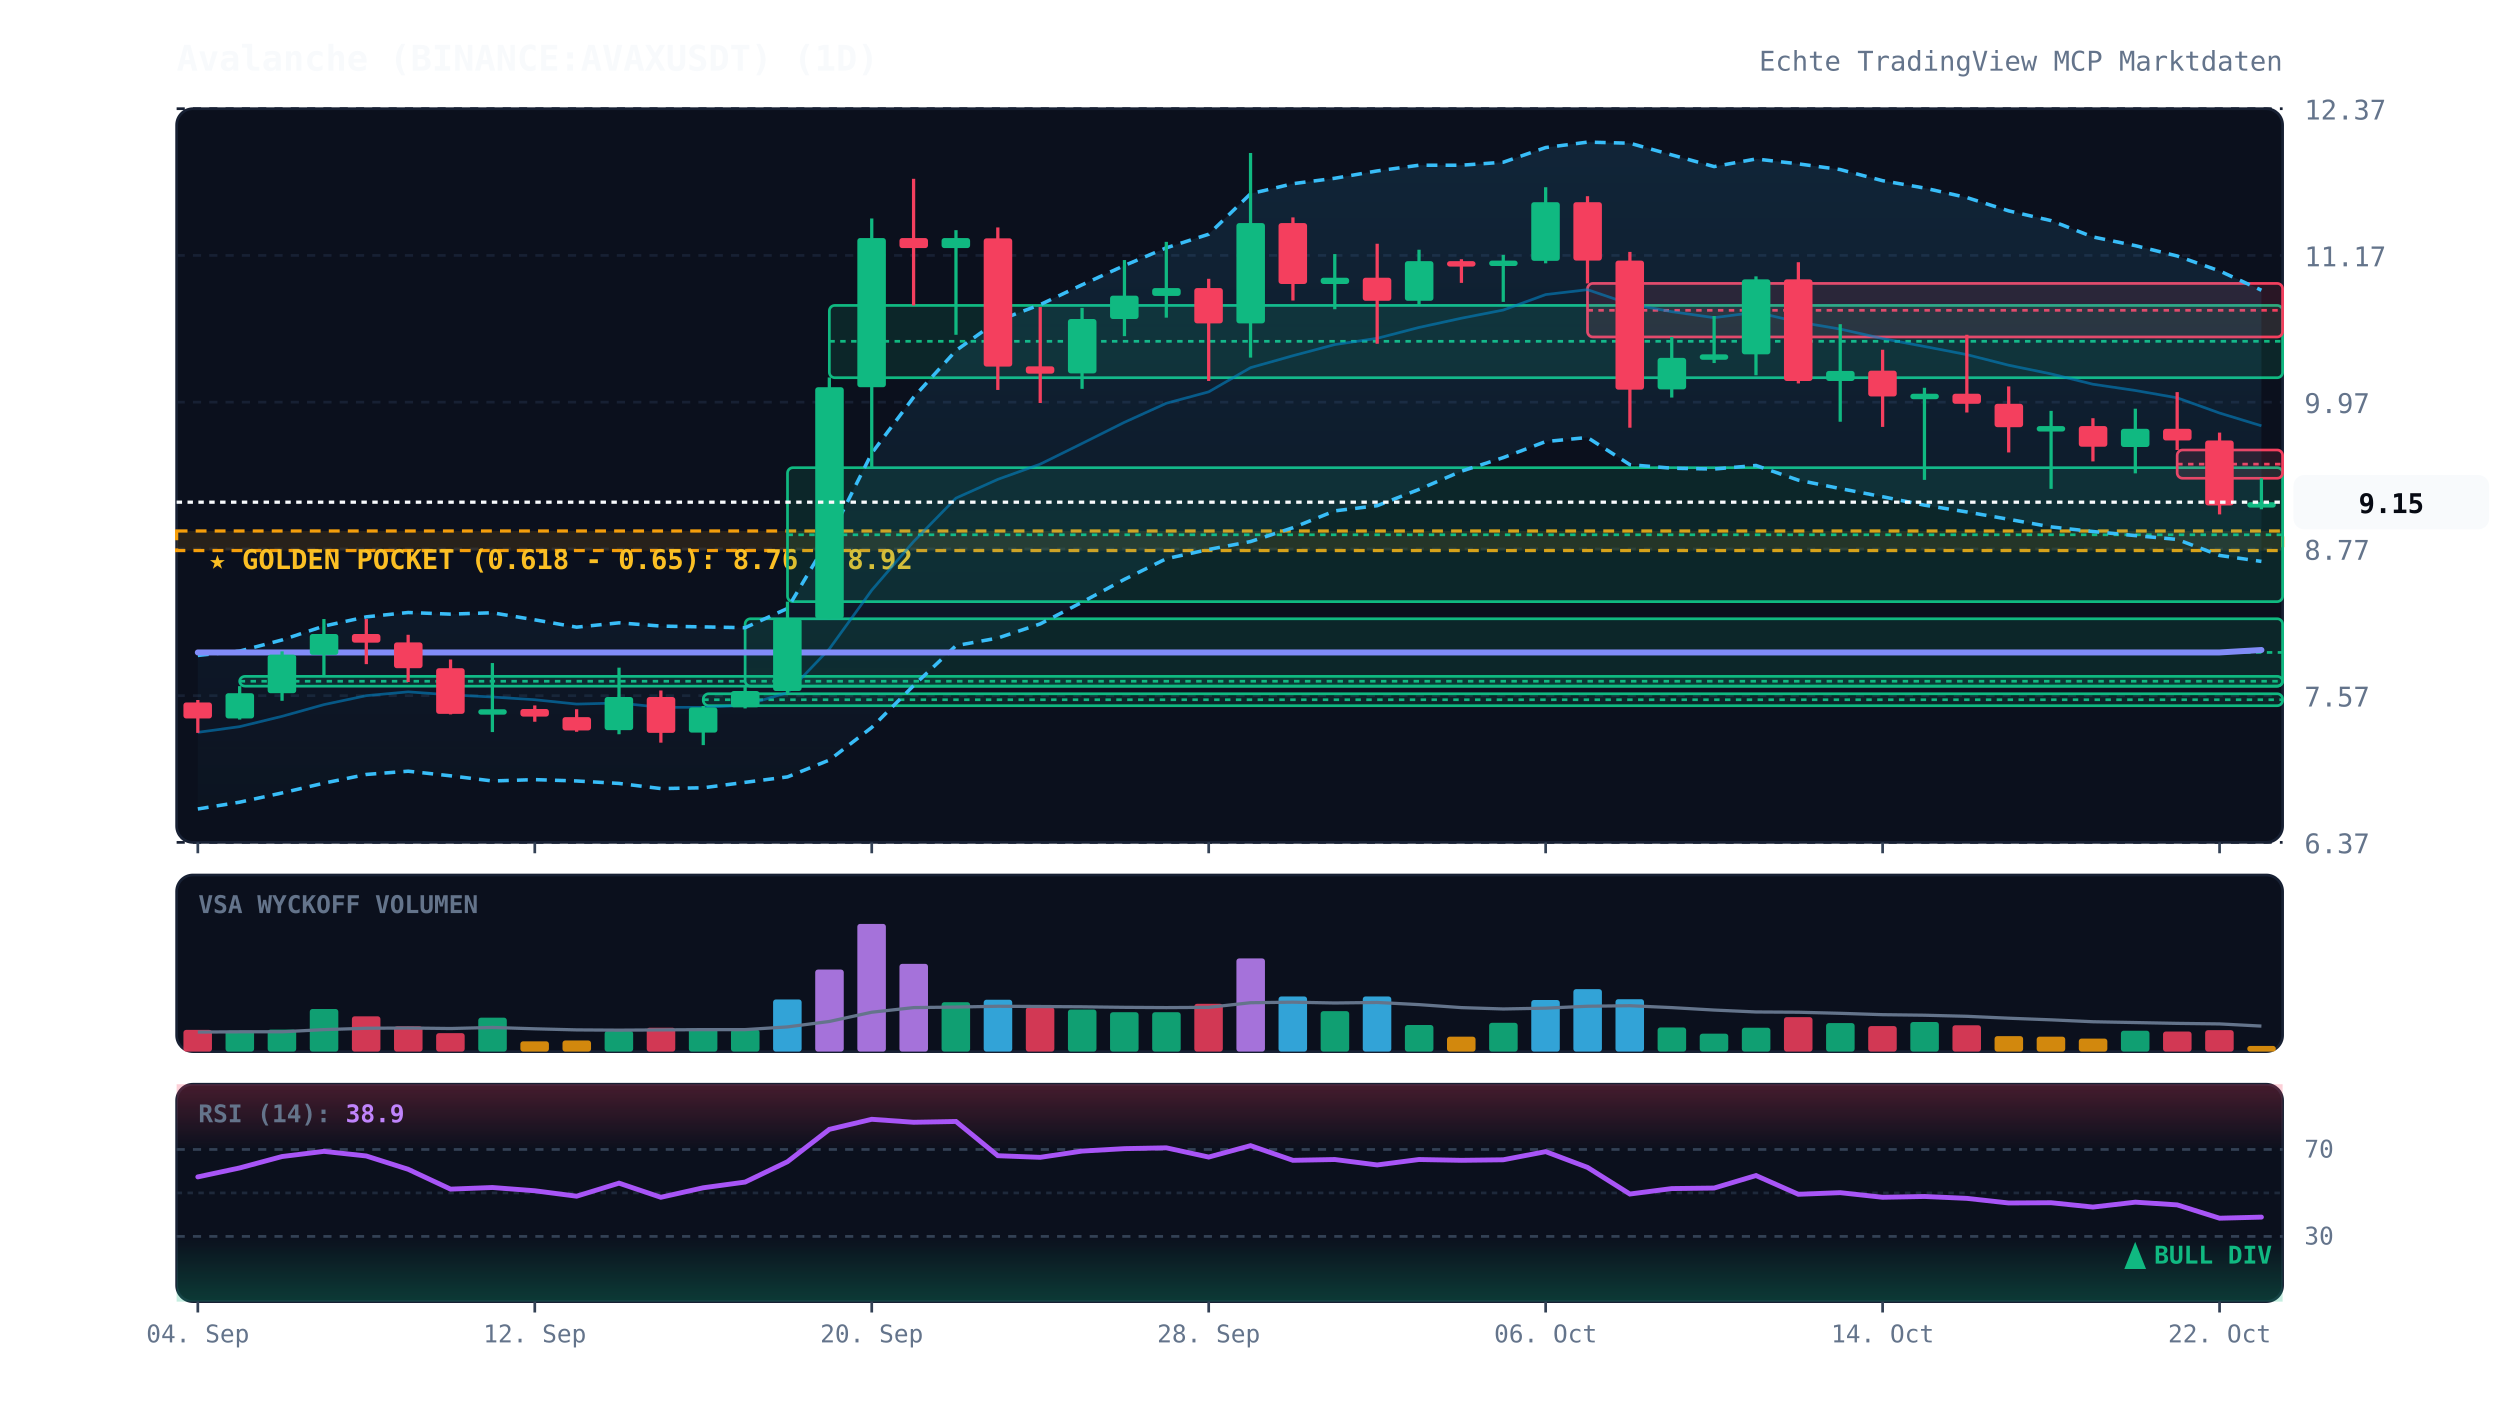
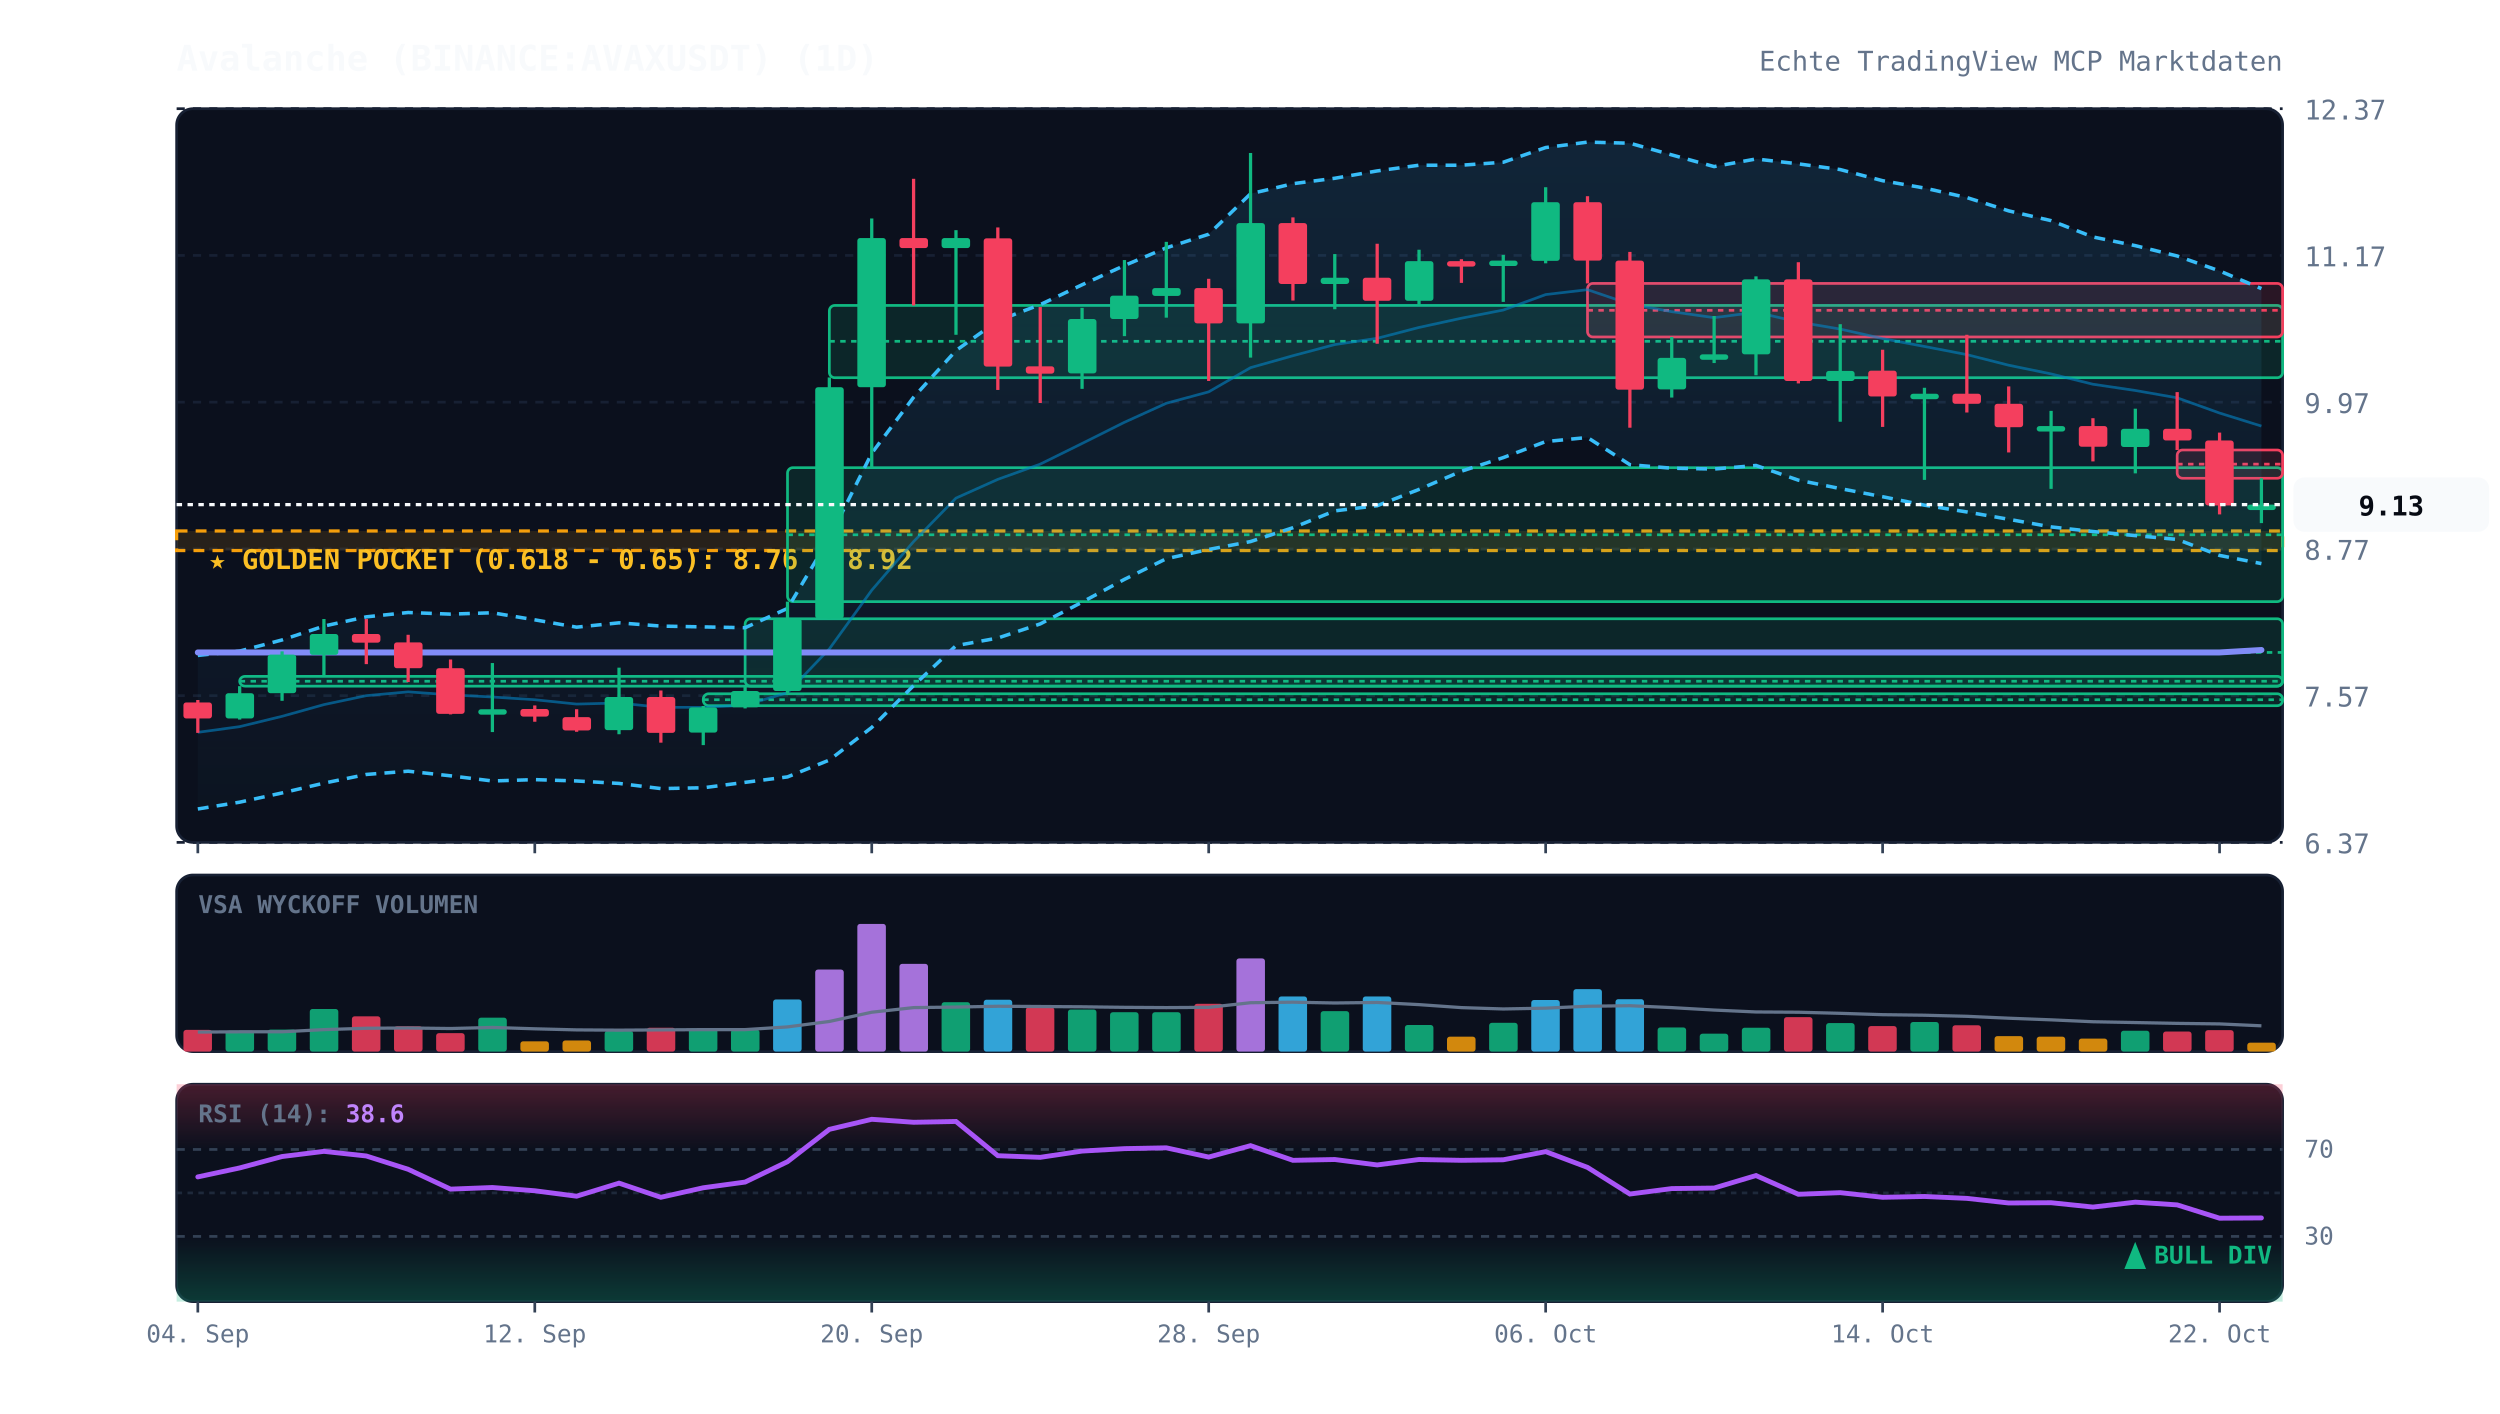
<svg xmlns="http://www.w3.org/2000/svg" viewBox="0 0 920 520" width="100%" height="100%" style="background:#070a13; font-family:'JetBrains Mono', monospace;">
  <defs>
    <linearGradient id="cloud-grad" x1="0%" y1="0%" x2="0%" y2="100%">
      <stop offset="0%" stop-color="#38bdf8" stop-opacity="0.12" />
      <stop offset="100%" stop-color="#38bdf8" stop-opacity="0.02" />
    </linearGradient>
    <linearGradient id="rsi-overbought" x1="0%" y1="0%" x2="0%" y2="100%">
      <stop offset="0%" stop-color="#f43f5e" stop-opacity="0.25" />
      <stop offset="100%" stop-color="#f43f5e" stop-opacity="0.0" />
    </linearGradient>
    <linearGradient id="rsi-oversold" x1="0%" y1="0%" x2="0%" y2="100%">
      <stop offset="0%" stop-color="#10b981" stop-opacity="0.0" />
      <stop offset="100%" stop-color="#10b981" stop-opacity="0.25" />
    </linearGradient>
  </defs>
  <rect x="65" y="40" width="775" height="270" fill="#0b101d" rx="6" stroke="#172033" stroke-width="1" />
  <rect x="65" y="322" width="775" height="65" fill="#0b101d" rx="6" stroke="#172033" stroke-width="1" />
  <rect x="65" y="399" width="775" height="80" fill="#0b101d" rx="6" stroke="#172033" stroke-width="1" />
  <line x1="65" y1="310.0" x2="840" y2="310.0" stroke="#172033" stroke-dasharray="3,3" stroke-width="1" />
  <text x="848" y="314.0" fill="#64748b" font-size="10" text-anchor="start">6.37</text>
  <line x1="65" y1="256.0" x2="840" y2="256.0" stroke="#172033" stroke-dasharray="3,3" stroke-width="1" />
  <text x="848" y="260.0" fill="#64748b" font-size="10" text-anchor="start">7.57</text>
  <line x1="65" y1="202.0" x2="840" y2="202.0" stroke="#172033" stroke-dasharray="3,3" stroke-width="1" />
  <text x="848" y="206.0" fill="#64748b" font-size="10" text-anchor="start">8.77</text>
  <line x1="65" y1="148.0" x2="840" y2="148.0" stroke="#172033" stroke-dasharray="3,3" stroke-width="1" />
  <text x="848" y="152.0" fill="#64748b" font-size="10" text-anchor="start">9.97</text>
  <line x1="65" y1="94.0" x2="840" y2="94.0" stroke="#172033" stroke-dasharray="3,3" stroke-width="1" />
  <text x="848" y="98.0" fill="#64748b" font-size="10" text-anchor="start">11.17</text>
  <line x1="65" y1="40.0" x2="840" y2="40.0" stroke="#172033" stroke-dasharray="3,3" stroke-width="1" />
  <text x="848" y="44.0" fill="#64748b" font-size="10" text-anchor="start">12.37</text>
  <rect x="65" y="195.4" width="775" height="7.2" fill="rgba(245, 158, 11, 0.12)" stroke="#f59e0b" stroke-dasharray="4,3" stroke-width="1.2" />
  <text x="77" y="209.4" fill="#fbbf24" font-size="10" font-weight="bold">★ GOLDEN POCKET (0.618 - 0.65): 8.76 - 8.92</text>
  <rect x="88.2" y="248.9" width="751.8" height="3.6" fill="rgba(16, 185, 129, 0.13)" stroke="#10b981" stroke-width="1" rx="2" />
  <line x1="88.2" y1="250.7" x2="840" y2="250.7" stroke="#10b981" stroke-dasharray="2,2" stroke-width="1" />
  <rect x="258.8" y="255.3" width="581.2" height="4.4" fill="rgba(16, 185, 129, 0.13)" stroke="#10b981" stroke-width="1" rx="2" />
  <line x1="258.8" y1="257.5" x2="840" y2="257.5" stroke="#10b981" stroke-dasharray="2,2" stroke-width="1" />
  <rect x="274.2" y="227.7" width="565.8" height="24.8" fill="rgba(16, 185, 129, 0.13)" stroke="#10b981" stroke-width="1" rx="2" />
  <line x1="274.2" y1="240.1" x2="840" y2="240.1" stroke="#10b981" stroke-dasharray="2,2" stroke-width="1" />
  <rect x="289.8" y="172.1" width="550.2" height="49.3" fill="rgba(16, 185, 129, 0.13)" stroke="#10b981" stroke-width="1" rx="2" />
  <line x1="289.8" y1="196.8" x2="840" y2="196.8" stroke="#10b981" stroke-dasharray="2,2" stroke-width="1" />
  <rect x="305.2" y="112.4" width="534.8" height="26.6" fill="rgba(16, 185, 129, 0.13)" stroke="#10b981" stroke-width="1" rx="2" />
  <line x1="305.2" y1="125.6" x2="840" y2="125.6" stroke="#10b981" stroke-dasharray="2,2" stroke-width="1" />
  <rect x="584.2" y="104.3" width="255.8" height="19.7" fill="rgba(244, 63, 94, 0.13)" stroke="#f43f5e" stroke-width="1" rx="2" />
  <line x1="584.2" y1="114.2" x2="840" y2="114.2" stroke="#f43f5e" stroke-dasharray="2,2" stroke-width="1" />
  <rect x="801.2" y="165.6" width="38.8" height="10.4" fill="rgba(244, 63, 94, 0.13)" stroke="#f43f5e" stroke-width="1" rx="2" />
  <line x1="801.2" y1="170.8" x2="840" y2="170.8" stroke="#f43f5e" stroke-dasharray="2,2" stroke-width="1" />
-   <polygon points="72.8,241.2 88.2,239.6 103.8,235.5 119.2,230.4 134.8,227.0 150.2,225.4 165.8,226.0 181.2,225.5 196.8,228.1 212.2,230.8 227.8,229.2 243.2,230.4 258.8,230.7 274.2,231.0 289.8,223.9 305.2,198.0 320.8,166.8 336.2,146.2 351.8,129.0 367.2,118.0 382.8,112.1 398.2,104.8 413.8,97.7 429.2,91.2 444.8,86.2 460.2,71.3 475.8,67.6 491.2,65.6 506.8,62.9 522.2,60.8 537.8,60.8 553.2,59.7 568.8,54.3 584.2,52.3 599.8,52.7 615.2,57.0 630.8,61.3 646.2,58.5 661.8,60.3 677.2,62.4 692.8,66.5 708.2,69.2 723.8,72.7 739.2,77.6 754.8,81.2 770.2,87.2 785.8,90.4 801.2,94.2 816.8,99.7 832.2,106.8 832.2,206.6 816.8,204.4 801.2,198.5 785.8,197.1 770.2,195.6 754.8,193.9 739.2,191.1 723.8,188.4 708.2,185.9 692.8,182.8 677.2,179.8 661.8,176.7 646.2,171.3 630.8,172.6 615.2,172.3 599.8,171.0 584.2,161.0 568.8,162.5 553.2,168.4 537.8,173.4 522.2,180.1 506.8,186.1 491.2,188.0 475.8,194.2 460.2,199.3 444.8,202.2 429.2,205.6 413.8,213.2 398.2,221.6 382.8,229.6 367.2,234.8 351.8,237.6 336.2,252.3 320.8,267.7 305.2,279.7 289.8,285.9 274.2,287.9 258.8,289.9 243.2,290.2 227.8,288.3 212.2,287.4 196.8,286.9 181.2,287.4 165.8,285.5 150.2,283.8 134.8,285.0 119.2,288.2 103.8,291.8 88.2,295.2 72.8,297.7" fill="url(#cloud-grad)" />
-   <polyline points="72.8,241.2 88.2,239.6 103.8,235.5 119.2,230.4 134.8,227.0 150.2,225.4 165.8,226.0 181.2,225.5 196.8,228.1 212.2,230.8 227.8,229.2 243.2,230.4 258.8,230.7 274.2,231.0 289.8,223.9 305.2,198.0 320.8,166.8 336.2,146.2 351.8,129.0 367.2,118.0 382.8,112.1 398.2,104.8 413.8,97.7 429.2,91.2 444.8,86.2 460.2,71.3 475.8,67.6 491.2,65.6 506.8,62.9 522.2,60.8 537.8,60.8 553.2,59.7 568.8,54.3 584.2,52.3 599.8,52.7 615.2,57.0 630.8,61.3 646.2,58.5 661.8,60.3 677.2,62.4 692.8,66.5 708.2,69.2 723.8,72.7 739.2,77.6 754.8,81.2 770.2,87.2 785.8,90.4 801.2,94.2 816.8,99.7 832.2,106.8" fill="none" stroke="#38bdf8" stroke-width="1.3" stroke-dasharray="4,3" />
-   <polyline points="72.8,297.7 88.2,295.2 103.8,291.8 119.2,288.2 134.8,285.0 150.2,283.8 165.8,285.5 181.2,287.4 196.8,286.9 212.2,287.4 227.8,288.3 243.2,290.2 258.8,289.9 274.2,287.9 289.8,285.9 305.2,279.7 320.8,267.7 336.2,252.3 351.8,237.6 367.2,234.8 382.8,229.6 398.2,221.6 413.8,213.2 429.2,205.6 444.8,202.2 460.2,199.3 475.8,194.2 491.2,188.0 506.8,186.1 522.2,180.1 537.8,173.4 553.2,168.4 568.8,162.5 584.2,161.0 599.8,171.0 615.2,172.3 630.8,172.6 646.2,171.3 661.8,176.7 677.2,179.8 692.8,182.8 708.2,185.9 723.8,188.4 739.2,191.1 754.8,193.9 770.2,195.6 785.8,197.1 801.2,198.5 816.8,204.4 832.2,206.6" fill="none" stroke="#38bdf8" stroke-width="1.3" stroke-dasharray="4,3" />
-   <polyline points="72.8,269.5 88.2,267.4 103.8,263.6 119.2,259.3 134.8,256.0 150.2,254.6 165.8,255.7 181.2,256.5 196.8,257.5 212.2,259.1 227.8,258.7 243.2,260.3 258.8,260.3 274.2,259.5 289.8,254.9 305.2,238.8 320.8,217.2 336.2,199.3 351.8,183.3 367.2,176.4 382.8,170.8 398.2,163.2 413.8,155.4 429.2,148.4 444.8,144.2 460.2,135.3 475.8,130.9 491.2,126.8 506.8,124.5 522.2,120.5 537.8,117.1 553.2,114.1 568.8,108.4 584.2,106.6 599.8,111.9 615.2,114.7 630.8,116.9 646.2,114.9 661.8,118.5 677.2,121.1 692.8,124.6 708.2,127.5 723.8,130.5 739.2,134.4 754.8,137.6 770.2,141.4 785.8,143.7 801.2,146.4 816.8,152.0 832.2,156.7" fill="none" stroke="#0284c7" stroke-width="1.0" stroke-opacity="0.6" />
+   <polygon points="72.8,241.2 88.2,239.6 103.8,235.5 119.2,230.4 134.8,227.0 150.2,225.4 165.8,226.0 181.2,225.5 196.8,228.1 212.2,230.8 227.8,229.2 243.2,230.4 258.8,230.7 274.2,231.0 289.8,223.9 305.2,198.0 320.8,166.8 336.2,146.2 351.8,129.0 367.2,118.0 382.8,112.1 398.2,104.8 413.8,97.7 429.2,91.2 444.8,86.2 460.2,71.3 475.8,67.6 491.2,65.6 506.8,62.9 522.2,60.8 537.8,60.8 553.2,59.7 568.8,54.3 584.2,52.3 599.8,52.7 615.2,57.0 630.8,61.3 646.2,58.5 661.8,60.3 677.2,62.4 692.8,66.5 708.2,69.2 723.8,72.7 739.2,77.6 754.8,81.2 770.2,87.2 785.8,90.4 801.2,94.2 816.8,99.7 832.2,106.2 832.2,207.4 816.8,204.4 801.2,198.5 785.8,197.1 770.2,195.6 754.8,193.9 739.2,191.1 723.8,188.4 708.2,185.9 692.8,182.8 677.2,179.8 661.8,176.7 646.2,171.3 630.8,172.6 615.2,172.3 599.8,171.0 584.2,161.0 568.8,162.5 553.2,168.4 537.8,173.4 522.2,180.1 506.8,186.1 491.2,188.0 475.8,194.2 460.2,199.3 444.8,202.2 429.2,205.6 413.8,213.2 398.2,221.6 382.8,229.6 367.2,234.8 351.8,237.6 336.2,252.3 320.8,267.7 305.2,279.7 289.8,285.9 274.2,287.9 258.8,289.9 243.2,290.2 227.8,288.3 212.2,287.4 196.8,286.9 181.2,287.4 165.8,285.5 150.2,283.8 134.8,285.0 119.2,288.2 103.8,291.8 88.2,295.2 72.8,297.7" fill="url(#cloud-grad)" />
+   <polyline points="72.8,241.2 88.2,239.6 103.8,235.5 119.2,230.4 134.8,227.0 150.2,225.4 165.8,226.0 181.2,225.5 196.8,228.1 212.2,230.8 227.8,229.2 243.2,230.4 258.8,230.7 274.2,231.0 289.8,223.9 305.2,198.0 320.8,166.8 336.2,146.2 351.8,129.0 367.2,118.0 382.8,112.1 398.2,104.8 413.8,97.7 429.2,91.2 444.8,86.2 460.2,71.3 475.8,67.6 491.2,65.6 506.8,62.9 522.2,60.8 537.8,60.8 553.2,59.7 568.8,54.3 584.2,52.3 599.8,52.7 615.2,57.0 630.8,61.3 646.2,58.5 661.8,60.3 677.2,62.4 692.8,66.5 708.2,69.2 723.8,72.7 739.2,77.6 754.8,81.2 770.2,87.2 785.8,90.4 801.2,94.2 816.8,99.7 832.2,106.2" fill="none" stroke="#38bdf8" stroke-width="1.3" stroke-dasharray="4,3" />
+   <polyline points="72.8,297.7 88.2,295.2 103.8,291.8 119.2,288.2 134.8,285.0 150.2,283.8 165.8,285.5 181.2,287.4 196.8,286.9 212.2,287.4 227.8,288.3 243.2,290.2 258.8,289.9 274.2,287.9 289.8,285.9 305.2,279.7 320.8,267.7 336.2,252.3 351.8,237.6 367.2,234.8 382.8,229.6 398.2,221.6 413.8,213.2 429.2,205.6 444.8,202.2 460.2,199.3 475.8,194.2 491.2,188.0 506.8,186.1 522.2,180.1 537.8,173.4 553.2,168.4 568.8,162.5 584.2,161.0 599.8,171.0 615.2,172.3 630.8,172.6 646.2,171.3 661.8,176.7 677.2,179.8 692.8,182.8 708.2,185.9 723.8,188.4 739.2,191.1 754.8,193.9 770.2,195.6 785.8,197.1 801.2,198.5 816.8,204.4 832.2,207.4" fill="none" stroke="#38bdf8" stroke-width="1.3" stroke-dasharray="4,3" />
+   <polyline points="72.8,269.5 88.2,267.4 103.8,263.6 119.2,259.3 134.8,256.0 150.2,254.6 165.8,255.7 181.2,256.5 196.8,257.5 212.2,259.1 227.8,258.7 243.2,260.3 258.8,260.3 274.2,259.5 289.8,254.9 305.2,238.8 320.8,217.2 336.2,199.3 351.8,183.3 367.2,176.4 382.8,170.8 398.2,163.2 413.8,155.4 429.2,148.4 444.8,144.2 460.2,135.3 475.8,130.9 491.2,126.8 506.8,124.5 522.2,120.5 537.8,117.1 553.2,114.1 568.8,108.4 584.2,106.6 599.8,111.9 615.2,114.7 630.8,116.9 646.2,114.9 661.8,118.5 677.2,121.1 692.8,124.6 708.2,127.5 723.8,130.5 739.2,134.4 754.8,137.6 770.2,141.4 785.8,143.7 801.2,146.4 816.8,152.0 832.2,156.8" fill="none" stroke="#0284c7" stroke-width="1.0" stroke-opacity="0.6" />
  <polyline points="72.8,240.1 88.2,240.1 103.8,240.1 119.2,240.1 134.8,240.1 150.2,240.1 165.8,240.1 181.2,240.1 196.8,240.1 212.2,240.1 227.8,240.1 243.2,240.1 258.8,240.1 274.2,240.1 289.8,240.1 305.2,240.1 320.8,240.1 336.2,240.1 351.8,240.1 367.2,240.1 382.8,240.1 398.2,240.1 413.8,240.1 429.2,240.1 444.8,240.1 460.2,240.1 475.8,240.1 491.2,240.1 506.8,240.1 522.2,240.1 537.8,240.1 553.2,240.1 568.8,240.1 584.2,240.1 599.8,240.1 615.2,240.1 630.8,240.1 646.2,240.1 661.8,240.1 677.2,240.1 692.8,240.1 708.2,240.1 723.8,240.1 739.2,240.1 754.8,240.1 770.2,240.1 785.8,240.1 801.2,240.1 816.8,240.1 832.2,239.2" fill="none" stroke="#818cf8" stroke-width="2.2" stroke-linecap="round" />
  <line x1="72.8" y1="257.6" x2="72.8" y2="269.7" stroke="#f43f5e" stroke-width="1.2" />
  <rect x="67.5" y="258.5" width="10.5" height="5.9" fill="#f43f5e" rx="1" />
  <line x1="88.2" y1="252.5" x2="88.2" y2="264.8" stroke="#10b981" stroke-width="1.2" />
  <rect x="83.0" y="255.1" width="10.5" height="9.3" fill="#10b981" rx="1" />
  <line x1="103.8" y1="239.7" x2="103.8" y2="257.9" stroke="#10b981" stroke-width="1.2" />
  <rect x="98.5" y="240.9" width="10.5" height="14.2" fill="#10b981" rx="1" />
  <line x1="119.2" y1="227.8" x2="119.2" y2="248.9" stroke="#10b981" stroke-width="1.2" />
  <rect x="114.0" y="233.3" width="10.5" height="7.7" fill="#10b981" rx="1" />
  <line x1="134.8" y1="227.8" x2="134.8" y2="244.4" stroke="#f43f5e" stroke-width="1.2" />
  <rect x="129.5" y="233.3" width="10.5" height="3.2" fill="#f43f5e" rx="1" />
  <line x1="150.2" y1="233.6" x2="150.2" y2="251.0" stroke="#f43f5e" stroke-width="1.2" />
  <rect x="145.0" y="236.4" width="10.5" height="9.5" fill="#f43f5e" rx="1" />
  <line x1="165.8" y1="242.7" x2="165.8" y2="262.9" stroke="#f43f5e" stroke-width="1.2" />
  <rect x="160.5" y="245.9" width="10.5" height="16.8" fill="#f43f5e" rx="1" />
  <line x1="181.2" y1="244.0" x2="181.2" y2="269.4" stroke="#10b981" stroke-width="1.2" />
  <rect x="176.0" y="261.0" width="10.5" height="2.0" fill="#10b981" rx="1" />
  <line x1="196.8" y1="259.6" x2="196.8" y2="265.6" stroke="#f43f5e" stroke-width="1.2" />
  <rect x="191.5" y="260.9" width="10.5" height="2.8" fill="#f43f5e" rx="1" />
  <line x1="212.2" y1="261.0" x2="212.2" y2="269.3" stroke="#f43f5e" stroke-width="1.2" />
  <rect x="207.0" y="263.9" width="10.5" height="4.9" fill="#f43f5e" rx="1" />
  <line x1="227.8" y1="245.7" x2="227.8" y2="270.2" stroke="#10b981" stroke-width="1.2" />
  <rect x="222.5" y="256.5" width="10.5" height="12.2" fill="#10b981" rx="1" />
  <line x1="243.2" y1="254.1" x2="243.2" y2="273.3" stroke="#f43f5e" stroke-width="1.2" />
  <rect x="238.0" y="256.5" width="10.5" height="13.2" fill="#f43f5e" rx="1" />
  <line x1="258.8" y1="259.8" x2="258.8" y2="274.2" stroke="#10b981" stroke-width="1.2" />
  <rect x="253.5" y="260.3" width="10.5" height="9.3" fill="#10b981" rx="1" />
  <line x1="274.2" y1="252.5" x2="274.2" y2="260.7" stroke="#10b981" stroke-width="1.2" />
  <rect x="269.0" y="254.3" width="10.5" height="6.0" fill="#10b981" rx="1" />
  <line x1="289.8" y1="221.4" x2="289.8" y2="255.3" stroke="#10b981" stroke-width="1.2" />
  <rect x="284.5" y="227.6" width="10.5" height="26.7" fill="#10b981" rx="1" />
  <line x1="305.2" y1="138.9" x2="305.2" y2="227.7" stroke="#10b981" stroke-width="1.2" />
  <rect x="300.0" y="142.5" width="10.5" height="85.1" fill="#10b981" rx="1" />
  <line x1="320.8" y1="80.4" x2="320.8" y2="172.1" stroke="#10b981" stroke-width="1.2" />
  <rect x="315.5" y="87.6" width="10.5" height="54.9" fill="#10b981" rx="1" />
  <line x1="336.2" y1="65.8" x2="336.2" y2="112.4" stroke="#f43f5e" stroke-width="1.2" />
  <rect x="331.0" y="87.6" width="10.5" height="3.7" fill="#f43f5e" rx="1" />
  <line x1="351.8" y1="84.7" x2="351.8" y2="123.2" stroke="#10b981" stroke-width="1.2" />
  <rect x="346.5" y="87.6" width="10.5" height="3.7" fill="#10b981" rx="1" />
  <line x1="367.2" y1="83.7" x2="367.2" y2="143.5" stroke="#f43f5e" stroke-width="1.2" />
  <rect x="362.0" y="87.7" width="10.5" height="47.2" fill="#f43f5e" rx="1" />
  <line x1="382.8" y1="113.0" x2="382.8" y2="148.3" stroke="#f43f5e" stroke-width="1.2" />
  <rect x="377.5" y="134.8" width="10.5" height="2.7" fill="#f43f5e" rx="1" />
  <line x1="398.2" y1="113.3" x2="398.2" y2="143.1" stroke="#10b981" stroke-width="1.2" />
  <rect x="393.0" y="117.4" width="10.5" height="20.0" fill="#10b981" rx="1" />
  <line x1="413.8" y1="95.7" x2="413.8" y2="123.7" stroke="#10b981" stroke-width="1.2" />
  <rect x="408.5" y="108.8" width="10.5" height="8.6" fill="#10b981" rx="1" />
  <line x1="429.2" y1="89.0" x2="429.2" y2="116.9" stroke="#10b981" stroke-width="1.2" />
  <rect x="424.0" y="106.0" width="10.5" height="2.9" fill="#10b981" rx="1" />
  <line x1="444.8" y1="102.6" x2="444.8" y2="140.2" stroke="#f43f5e" stroke-width="1.2" />
  <rect x="439.5" y="106.0" width="10.5" height="13.0" fill="#f43f5e" rx="1" />
  <line x1="460.2" y1="56.3" x2="460.2" y2="131.6" stroke="#10b981" stroke-width="1.2" />
  <rect x="455.0" y="82.1" width="10.5" height="36.9" fill="#10b981" rx="1" />
  <line x1="475.8" y1="80.0" x2="475.8" y2="110.6" stroke="#f43f5e" stroke-width="1.2" />
  <rect x="470.5" y="82.1" width="10.5" height="22.4" fill="#f43f5e" rx="1" />
  <line x1="491.2" y1="93.5" x2="491.2" y2="113.8" stroke="#10b981" stroke-width="1.2" />
  <rect x="486.0" y="102.2" width="10.5" height="2.3" fill="#10b981" rx="1" />
  <line x1="506.8" y1="89.7" x2="506.8" y2="126.5" stroke="#f43f5e" stroke-width="1.2" />
  <rect x="501.5" y="102.2" width="10.5" height="8.5" fill="#f43f5e" rx="1" />
  <line x1="522.2" y1="91.9" x2="522.2" y2="112.4" stroke="#10b981" stroke-width="1.2" />
  <rect x="517.0" y="96.1" width="10.5" height="14.6" fill="#10b981" rx="1" />
  <line x1="537.8" y1="95.4" x2="537.8" y2="104.1" stroke="#f43f5e" stroke-width="1.2" />
  <rect x="532.5" y="96.1" width="10.5" height="2.0" fill="#f43f5e" rx="1" />
  <line x1="553.2" y1="93.8" x2="553.2" y2="111.1" stroke="#10b981" stroke-width="1.2" />
  <rect x="548.0" y="95.9" width="10.5" height="2.0" fill="#10b981" rx="1" />
  <line x1="568.8" y1="68.9" x2="568.8" y2="96.9" stroke="#10b981" stroke-width="1.2" />
  <rect x="563.5" y="74.4" width="10.5" height="21.6" fill="#10b981" rx="1" />
  <line x1="584.2" y1="72.2" x2="584.2" y2="104.3" stroke="#f43f5e" stroke-width="1.2" />
  <rect x="579.0" y="74.4" width="10.5" height="21.5" fill="#f43f5e" rx="1" />
  <line x1="599.8" y1="92.7" x2="599.8" y2="157.4" stroke="#f43f5e" stroke-width="1.2" />
  <rect x="594.5" y="95.9" width="10.5" height="47.5" fill="#f43f5e" rx="1" />
  <line x1="615.2" y1="124.0" x2="615.2" y2="146.3" stroke="#10b981" stroke-width="1.2" />
  <rect x="610.0" y="131.7" width="10.5" height="11.6" fill="#10b981" rx="1" />
  <line x1="630.8" y1="116.3" x2="630.8" y2="133.6" stroke="#10b981" stroke-width="1.2" />
  <rect x="625.5" y="130.4" width="10.5" height="2.0" fill="#10b981" rx="1" />
  <line x1="646.2" y1="101.7" x2="646.2" y2="138.1" stroke="#10b981" stroke-width="1.2" />
  <rect x="641.0" y="102.8" width="10.5" height="27.6" fill="#10b981" rx="1" />
  <line x1="661.8" y1="96.5" x2="661.8" y2="141.1" stroke="#f43f5e" stroke-width="1.2" />
  <rect x="656.5" y="102.8" width="10.5" height="37.4" fill="#f43f5e" rx="1" />
  <line x1="677.2" y1="119.3" x2="677.2" y2="155.2" stroke="#10b981" stroke-width="1.2" />
  <rect x="672.0" y="136.5" width="10.5" height="3.7" fill="#10b981" rx="1" />
  <line x1="692.8" y1="128.7" x2="692.8" y2="157.1" stroke="#f43f5e" stroke-width="1.2" />
  <rect x="687.5" y="136.4" width="10.5" height="9.5" fill="#f43f5e" rx="1" />
  <line x1="708.2" y1="142.7" x2="708.2" y2="176.6" stroke="#10b981" stroke-width="1.2" />
  <rect x="703.0" y="144.9" width="10.5" height="2.0" fill="#10b981" rx="1" />
  <line x1="723.8" y1="123.2" x2="723.8" y2="151.8" stroke="#f43f5e" stroke-width="1.2" />
  <rect x="718.5" y="144.9" width="10.5" height="3.7" fill="#f43f5e" rx="1" />
  <line x1="739.2" y1="142.2" x2="739.2" y2="166.5" stroke="#f43f5e" stroke-width="1.2" />
  <rect x="734.0" y="148.6" width="10.5" height="8.6" fill="#f43f5e" rx="1" />
  <line x1="754.8" y1="151.2" x2="754.8" y2="179.9" stroke="#10b981" stroke-width="1.2" />
  <rect x="749.5" y="156.8" width="10.5" height="2.0" fill="#10b981" rx="1" />
  <line x1="770.2" y1="153.9" x2="770.2" y2="169.8" stroke="#f43f5e" stroke-width="1.2" />
  <rect x="765.0" y="156.8" width="10.5" height="7.6" fill="#f43f5e" rx="1" />
  <line x1="785.8" y1="150.4" x2="785.8" y2="174.2" stroke="#10b981" stroke-width="1.2" />
  <rect x="780.5" y="157.8" width="10.5" height="6.7" fill="#10b981" rx="1" />
  <line x1="801.2" y1="144.3" x2="801.2" y2="165.6" stroke="#f43f5e" stroke-width="1.2" />
  <rect x="796.0" y="157.8" width="10.5" height="4.3" fill="#f43f5e" rx="1" />
  <line x1="816.8" y1="159.2" x2="816.8" y2="189.3" stroke="#f43f5e" stroke-width="1.2" />
  <rect x="811.5" y="162.1" width="10.5" height="23.9" fill="#f43f5e" rx="1" />
-   <line x1="832.2" y1="176.0" x2="832.2" y2="187.4" stroke="#10b981" stroke-width="1.2" />
-   <rect x="827.0" y="184.8" width="10.5" height="2.0" fill="#10b981" rx="1" />
-   <line x1="65" y1="184.8" x2="840" y2="184.8" stroke="#f8fafc" stroke-width="1.2" stroke-dasharray="2,2" />
-   <rect x="844" y="174.8" width="72" height="20" fill="#f8fafc" rx="4" />
-   <text x="880" y="188.8" fill="#070a13" font-size="10" font-weight="bold" text-anchor="middle">9.15</text>
+   <line x1="832.2" y1="176.0" x2="832.2" y2="192.5" stroke="#10b981" stroke-width="1.2" />
+   <rect x="827.0" y="185.7" width="10.5" height="2.0" fill="#10b981" rx="1" />
+   <line x1="65" y1="185.7" x2="840" y2="185.7" stroke="#f8fafc" stroke-width="1.2" stroke-dasharray="2,2" />
+   <rect x="844" y="175.7" width="72" height="20" fill="#f8fafc" rx="4" />
+   <text x="880" y="189.7" fill="#070a13" font-size="10" font-weight="bold" text-anchor="middle">9.13</text>
  <text x="73" y="336" fill="#64748b" font-size="9" font-weight="bold">VSA WYCKOFF VOLUMEN</text>
  <rect x="67.5" y="379.0" width="10.5" height="8.0" fill="#f43f5e" opacity="0.85" rx="1" />
  <rect x="83.0" y="379.3" width="10.5" height="7.7" fill="#10b981" opacity="0.85" rx="1" />
  <rect x="98.5" y="378.9" width="10.5" height="8.1" fill="#10b981" opacity="0.85" rx="1" />
  <rect x="114.0" y="371.3" width="10.5" height="15.7" fill="#10b981" opacity="0.85" rx="1" />
  <rect x="129.5" y="374.0" width="10.5" height="13.0" fill="#f43f5e" opacity="0.85" rx="1" />
  <rect x="145.0" y="377.7" width="10.5" height="9.3" fill="#f43f5e" opacity="0.85" rx="1" />
  <rect x="160.5" y="380.2" width="10.5" height="6.8" fill="#f43f5e" opacity="0.85" rx="1" />
  <rect x="176.0" y="374.5" width="10.5" height="12.5" fill="#10b981" opacity="0.85" rx="1" />
  <rect x="191.5" y="383.2" width="10.5" height="3.8" fill="#f59e0b" opacity="0.85" rx="1" />
  <rect x="207.0" y="382.9" width="10.5" height="4.1" fill="#f59e0b" opacity="0.85" rx="1" />
  <rect x="222.5" y="379.4" width="10.5" height="7.6" fill="#10b981" opacity="0.85" rx="1" />
  <rect x="238.0" y="378.2" width="10.5" height="8.8" fill="#f43f5e" opacity="0.85" rx="1" />
  <rect x="253.5" y="378.5" width="10.5" height="8.5" fill="#10b981" opacity="0.85" rx="1" />
  <rect x="269.0" y="378.9" width="10.5" height="8.1" fill="#10b981" opacity="0.85" rx="1" />
  <rect x="284.5" y="367.8" width="10.5" height="19.2" fill="#38bdf8" opacity="0.85" rx="1" />
  <rect x="300.0" y="356.8" width="10.5" height="30.2" fill="#c084fc" opacity="0.85" rx="1" />
  <rect x="315.5" y="340.0" width="10.5" height="47.0" fill="#c084fc" opacity="0.85" rx="1" />
  <rect x="331.0" y="354.7" width="10.5" height="32.3" fill="#c084fc" opacity="0.85" rx="1" />
  <rect x="346.5" y="368.8" width="10.5" height="18.2" fill="#10b981" opacity="0.85" rx="1" />
  <rect x="362.0" y="367.9" width="10.5" height="19.1" fill="#38bdf8" opacity="0.85" rx="1" />
  <rect x="377.5" y="370.7" width="10.5" height="16.3" fill="#f43f5e" opacity="0.85" rx="1" />
  <rect x="393.0" y="371.5" width="10.5" height="15.5" fill="#10b981" opacity="0.85" rx="1" />
  <rect x="408.5" y="372.5" width="10.5" height="14.5" fill="#10b981" opacity="0.85" rx="1" />
  <rect x="424.0" y="372.5" width="10.5" height="14.5" fill="#10b981" opacity="0.85" rx="1" />
  <rect x="439.5" y="369.4" width="10.5" height="17.6" fill="#f43f5e" opacity="0.85" rx="1" />
  <rect x="455.0" y="352.7" width="10.5" height="34.3" fill="#c084fc" opacity="0.85" rx="1" />
  <rect x="470.5" y="366.7" width="10.5" height="20.3" fill="#38bdf8" opacity="0.85" rx="1" />
  <rect x="486.0" y="372.1" width="10.5" height="14.9" fill="#10b981" opacity="0.85" rx="1" />
  <rect x="501.5" y="366.7" width="10.5" height="20.3" fill="#38bdf8" opacity="0.85" rx="1" />
  <rect x="517.0" y="377.2" width="10.5" height="9.8" fill="#10b981" opacity="0.85" rx="1" />
  <rect x="532.5" y="381.5" width="10.5" height="5.5" fill="#f59e0b" opacity="0.85" rx="1" />
  <rect x="548.0" y="376.4" width="10.5" height="10.6" fill="#10b981" opacity="0.85" rx="1" />
  <rect x="563.5" y="368.0" width="10.5" height="19.0" fill="#38bdf8" opacity="0.85" rx="1" />
  <rect x="579.0" y="364.0" width="10.5" height="23.0" fill="#38bdf8" opacity="0.85" rx="1" />
  <rect x="594.5" y="367.7" width="10.5" height="19.3" fill="#38bdf8" opacity="0.85" rx="1" />
  <rect x="610.0" y="378.1" width="10.5" height="8.9" fill="#10b981" opacity="0.85" rx="1" />
  <rect x="625.5" y="380.4" width="10.5" height="6.6" fill="#10b981" opacity="0.85" rx="1" />
  <rect x="641.0" y="378.2" width="10.5" height="8.8" fill="#10b981" opacity="0.85" rx="1" />
  <rect x="656.5" y="374.3" width="10.5" height="12.7" fill="#f43f5e" opacity="0.85" rx="1" />
  <rect x="672.0" y="376.5" width="10.5" height="10.5" fill="#10b981" opacity="0.85" rx="1" />
  <rect x="687.5" y="377.6" width="10.5" height="9.4" fill="#f43f5e" opacity="0.85" rx="1" />
  <rect x="703.0" y="376.1" width="10.5" height="10.9" fill="#10b981" opacity="0.85" rx="1" />
  <rect x="718.5" y="377.3" width="10.5" height="9.7" fill="#f43f5e" opacity="0.85" rx="1" />
  <rect x="734.0" y="381.3" width="10.5" height="5.7" fill="#f59e0b" opacity="0.85" rx="1" />
  <rect x="749.5" y="381.5" width="10.5" height="5.5" fill="#f59e0b" opacity="0.85" rx="1" />
  <rect x="765.0" y="382.2" width="10.5" height="4.8" fill="#f59e0b" opacity="0.85" rx="1" />
  <rect x="780.5" y="379.3" width="10.5" height="7.7" fill="#10b981" opacity="0.85" rx="1" />
  <rect x="796.0" y="379.6" width="10.5" height="7.4" fill="#f43f5e" opacity="0.85" rx="1" />
  <rect x="811.5" y="379.1" width="10.5" height="7.9" fill="#f43f5e" opacity="0.85" rx="1" />
-   <rect x="827.0" y="384.9" width="10.5" height="2.1" fill="#f59e0b" opacity="0.85" rx="1" />
-   <polyline points="72.8,379.8 88.2,379.7 103.8,379.7 119.2,378.9 134.8,378.4 150.2,378.3 165.8,378.5 181.2,378.1 196.8,378.6 212.2,379.0 227.8,379.1 243.2,379.0 258.8,378.9 274.2,378.9 289.8,377.9 305.2,375.9 320.8,372.5 336.2,370.8 351.8,370.6 367.2,370.3 382.8,370.4 398.2,370.5 413.8,370.7 429.2,370.8 444.8,370.7 460.2,369.0 475.8,368.8 491.2,369.1 506.8,368.9 522.2,369.7 537.8,370.8 553.2,371.3 568.8,371.0 584.2,370.3 599.8,370.1 615.2,370.8 630.8,371.7 646.2,372.4 661.8,372.5 677.2,372.9 692.8,373.4 708.2,373.6 723.8,374.0 739.2,374.7 754.8,375.3 770.2,376.0 785.8,376.3 801.2,376.6 816.8,376.8 832.2,377.6" fill="none" stroke="#64748b" stroke-width="1.2" />
+   <rect x="827.0" y="383.7" width="10.5" height="3.3" fill="#f59e0b" opacity="0.85" rx="1" />
+   <polyline points="72.8,379.8 88.2,379.7 103.8,379.7 119.2,378.9 134.8,378.4 150.2,378.3 165.8,378.5 181.2,378.1 196.8,378.6 212.2,379.0 227.8,379.1 243.2,379.0 258.8,378.9 274.2,378.9 289.8,377.9 305.2,375.9 320.8,372.5 336.2,370.8 351.8,370.6 367.2,370.3 382.8,370.4 398.2,370.5 413.8,370.7 429.2,370.8 444.8,370.7 460.2,369.0 475.8,368.8 491.2,369.1 506.8,368.9 522.2,369.7 537.8,370.8 553.2,371.3 568.8,371.0 584.2,370.3 599.8,370.1 615.2,370.8 630.8,371.7 646.2,372.4 661.8,372.5 677.2,372.9 692.8,373.4 708.2,373.6 723.8,374.0 739.2,374.7 754.8,375.3 770.2,376.0 785.8,376.3 801.2,376.6 816.8,376.8 832.2,377.5" fill="none" stroke="#64748b" stroke-width="1.2" />
  <rect x="65" y="399" width="775" height="24.0" fill="url(#rsi-overbought)" />
  <rect x="65" y="455.0" width="775" height="24.0" fill="url(#rsi-oversold)" />
  <line x1="65" y1="423.0" x2="840" y2="423.0" stroke="#334155" stroke-dasharray="3,3" stroke-width="1" />
  <text x="848" y="426.0" fill="#64748b" font-size="9">70</text>
  <line x1="65" y1="439.0" x2="840" y2="439.0" stroke="#1e293b" stroke-dasharray="2,2" stroke-width="1" />
  <line x1="65" y1="455.0" x2="840" y2="455.0" stroke="#334155" stroke-dasharray="3,3" stroke-width="1" />
  <text x="848" y="458.0" fill="#64748b" font-size="9">30</text>
-   <polyline points="72.8,433.1 88.2,429.8 103.8,425.6 119.2,423.7 134.8,425.4 150.2,430.3 165.8,437.6 181.2,437.0 196.8,438.2 212.2,440.2 227.8,435.4 243.2,440.6 258.8,437.1 274.2,435.0 289.8,427.5 305.2,415.6 320.8,411.9 336.2,413.0 351.8,412.7 367.2,425.3 382.8,425.9 398.2,423.6 413.8,422.7 429.2,422.4 444.8,425.8 460.2,421.6 475.8,427.0 491.2,426.7 506.8,428.7 522.2,426.7 537.8,427.0 553.2,426.8 568.8,423.8 584.2,429.6 599.8,439.4 615.2,437.4 630.8,437.2 646.2,432.6 661.8,439.5 677.2,438.9 692.8,440.6 708.2,440.3 723.8,441.0 739.2,442.7 754.8,442.6 770.2,444.2 785.8,442.4 801.2,443.4 816.8,448.3 832.2,447.9" fill="none" stroke="#a855f7" stroke-width="1.8" stroke-linecap="round" />
+   <polyline points="72.8,433.1 88.2,429.8 103.8,425.6 119.2,423.7 134.8,425.4 150.2,430.3 165.8,437.6 181.2,437.0 196.8,438.2 212.2,440.2 227.8,435.4 243.2,440.6 258.8,437.1 274.2,435.0 289.8,427.5 305.2,415.6 320.8,411.9 336.2,413.0 351.8,412.7 367.2,425.3 382.8,425.9 398.2,423.6 413.8,422.7 429.2,422.4 444.8,425.8 460.2,421.6 475.8,427.0 491.2,426.7 506.8,428.7 522.2,426.7 537.8,427.0 553.2,426.8 568.8,423.8 584.2,429.6 599.8,439.4 615.2,437.4 630.8,437.2 646.2,432.6 661.8,439.5 677.2,438.9 692.8,440.6 708.2,440.3 723.8,441.0 739.2,442.7 754.8,442.6 770.2,444.2 785.8,442.4 801.2,443.4 816.8,448.3 832.2,448.2" fill="none" stroke="#a855f7" stroke-width="1.8" stroke-linecap="round" />
  <g transform="translate(785.75, 467)">
    <path d="M 0 -10 L 4 0 L -4 0 Z" fill="#10b981" />
    <text x="7" y="-2" fill="#10b981" font-size="9" font-weight="bold">BULL DIV</text>
  </g>
-   <text x="73" y="413" fill="#64748b" font-size="9" font-weight="bold">RSI (14): <tspan fill="#c084fc">38.9</tspan>
+   <text x="73" y="413" fill="#64748b" font-size="9" font-weight="bold">RSI (14): <tspan fill="#c084fc">38.6</tspan>
  </text>
  <line x1="72.8" y1="310" x2="72.8" y2="314" stroke="#334155" stroke-width="1" />
  <line x1="72.8" y1="479" x2="72.8" y2="483" stroke="#334155" stroke-width="1" />
  <text x="72.8" y="494" fill="#64748b" font-size="9" text-anchor="middle">04. Sep</text>
  <line x1="196.8" y1="310" x2="196.8" y2="314" stroke="#334155" stroke-width="1" />
  <line x1="196.8" y1="479" x2="196.8" y2="483" stroke="#334155" stroke-width="1" />
  <text x="196.8" y="494" fill="#64748b" font-size="9" text-anchor="middle">12. Sep</text>
  <line x1="320.8" y1="310" x2="320.8" y2="314" stroke="#334155" stroke-width="1" />
  <line x1="320.8" y1="479" x2="320.8" y2="483" stroke="#334155" stroke-width="1" />
  <text x="320.8" y="494" fill="#64748b" font-size="9" text-anchor="middle">20. Sep</text>
  <line x1="444.8" y1="310" x2="444.8" y2="314" stroke="#334155" stroke-width="1" />
  <line x1="444.8" y1="479" x2="444.8" y2="483" stroke="#334155" stroke-width="1" />
  <text x="444.8" y="494" fill="#64748b" font-size="9" text-anchor="middle">28. Sep</text>
  <line x1="568.8" y1="310" x2="568.8" y2="314" stroke="#334155" stroke-width="1" />
  <line x1="568.8" y1="479" x2="568.8" y2="483" stroke="#334155" stroke-width="1" />
  <text x="568.8" y="494" fill="#64748b" font-size="9" text-anchor="middle">06. Oct</text>
  <line x1="692.8" y1="310" x2="692.8" y2="314" stroke="#334155" stroke-width="1" />
  <line x1="692.8" y1="479" x2="692.8" y2="483" stroke="#334155" stroke-width="1" />
  <text x="692.8" y="494" fill="#64748b" font-size="9" text-anchor="middle">14. Oct</text>
  <line x1="816.8" y1="310" x2="816.8" y2="314" stroke="#334155" stroke-width="1" />
  <line x1="816.8" y1="479" x2="816.8" y2="483" stroke="#334155" stroke-width="1" />
  <text x="816.8" y="494" fill="#64748b" font-size="9" text-anchor="middle">22. Oct</text>
  <text x="65" y="26" fill="#f8fafc" font-size="13" font-weight="bold">Avalanche (BINANCE:AVAXUSDT) (1D)</text>
  <text x="840" y="26" fill="#64748b" font-size="10" text-anchor="end">Echte TradingView MCP Marktdaten</text>
</svg>
